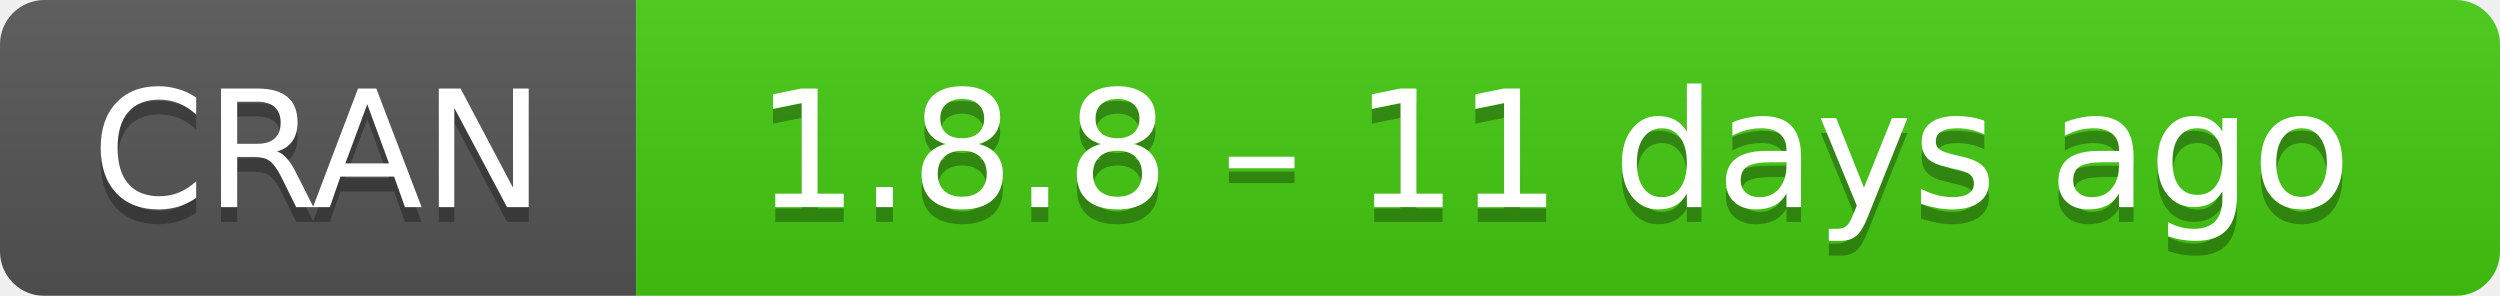
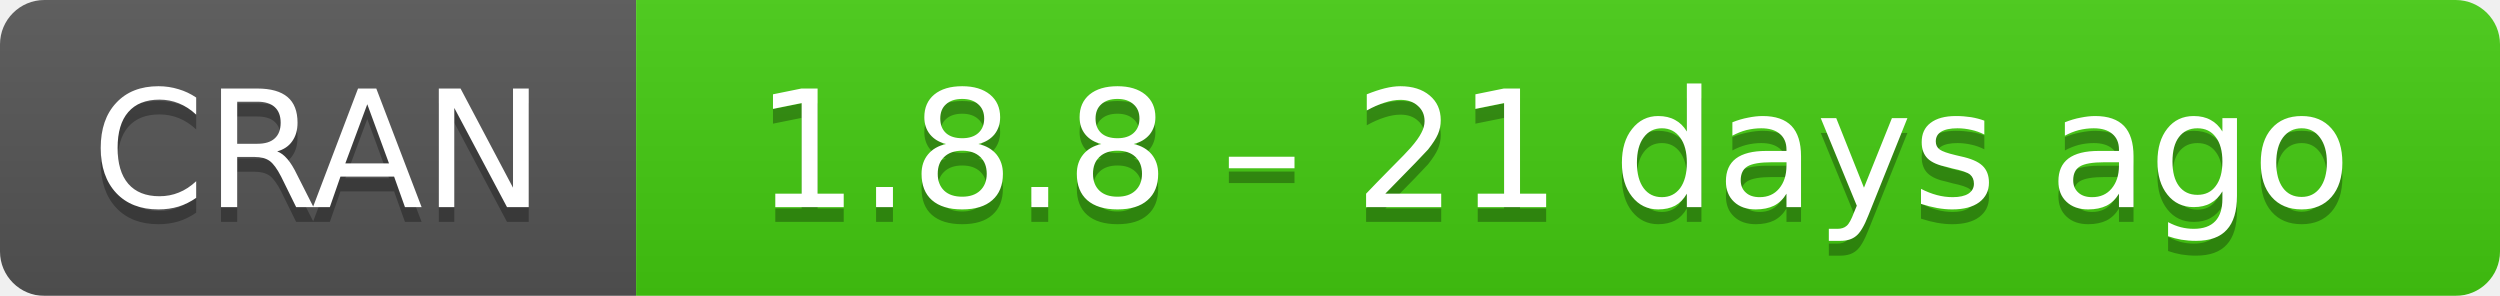
- <svg xmlns="http://www.w3.org/2000/svg" width="169" height="20" aria-label="CRAN 1.8.8 – 11 days ago">
+ <svg xmlns="http://www.w3.org/2000/svg" width="169" height="20" aria-label="CRAN 1.8.8 – 21 days ago">
  <linearGradient id="b" x2="0" y2="100%">
    <stop offset="0" stop-color="#bbb" stop-opacity=".1" />
    <stop offset="1" stop-opacity=".1" />
  </linearGradient>
  <mask id="a">
    <rect width="169" height="20" rx="3" fill="#fff" />
  </mask>
  <g mask="url(#a)">
    <path fill="#555" d="M0 0h43v20H0z" />
    <path fill="#4c1" d="M43 0h147v20H43z" />
    <path fill="url(#b)" d="M0 0h169v20H0z" />
  </g>
  <g fill="#fff" text-anchor="middle" font-family="DejaVu Sans,Verdana,Geneva,sans-serif" font-size="11">
    <text x="21.5" y="15" fill="#010101" fill-opacity=".3">
      CRAN
    </text>
    <text x="21.5" y="14">
      CRAN
    </text>
    <text x="105" y="15" fill="#010101" fill-opacity=".3">
-       1.8.8 – 11 days ago
+       1.8.8 – 21 days ago
    </text>
    <text x="105" y="14">
-       1.8.8 – 11 days ago
+       1.8.8 – 21 days ago
    </text>
  </g>
</svg>
